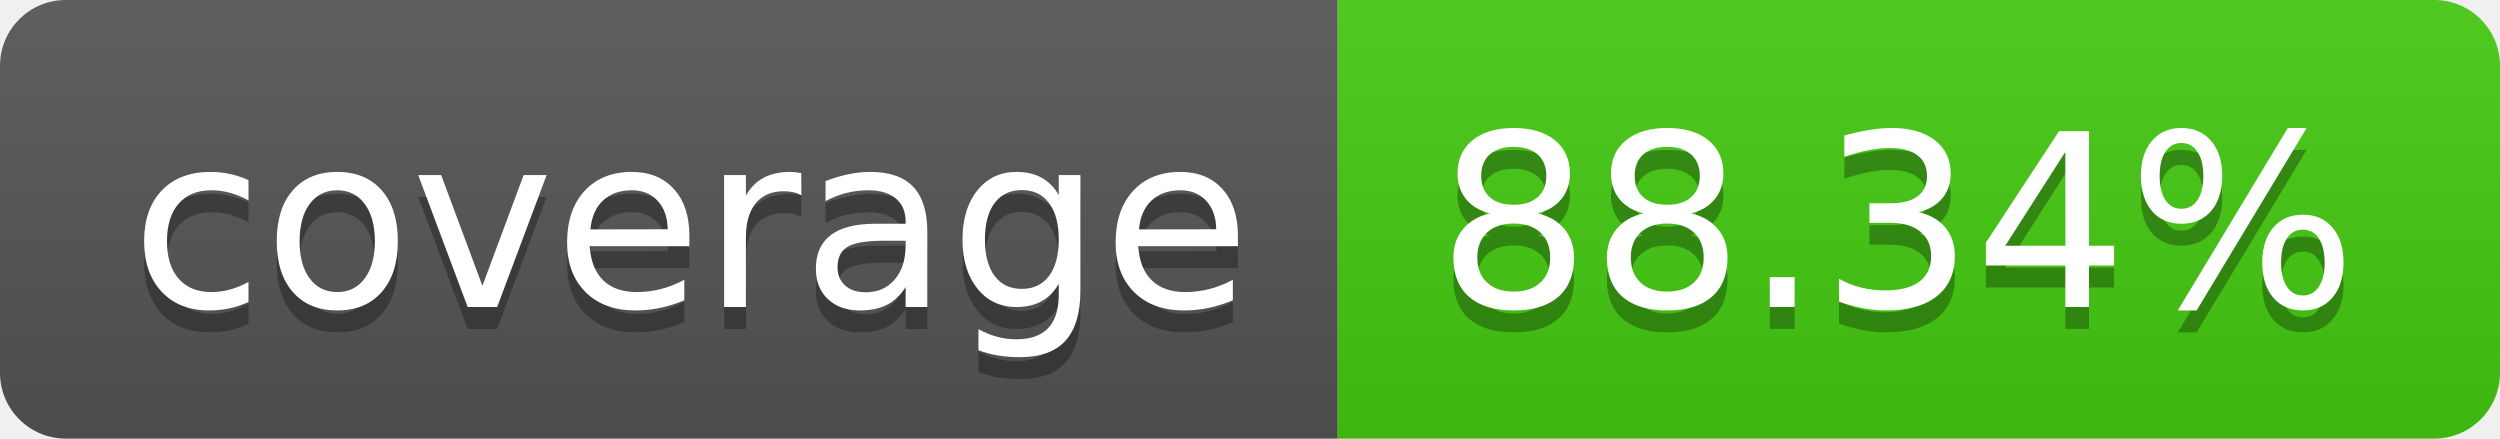
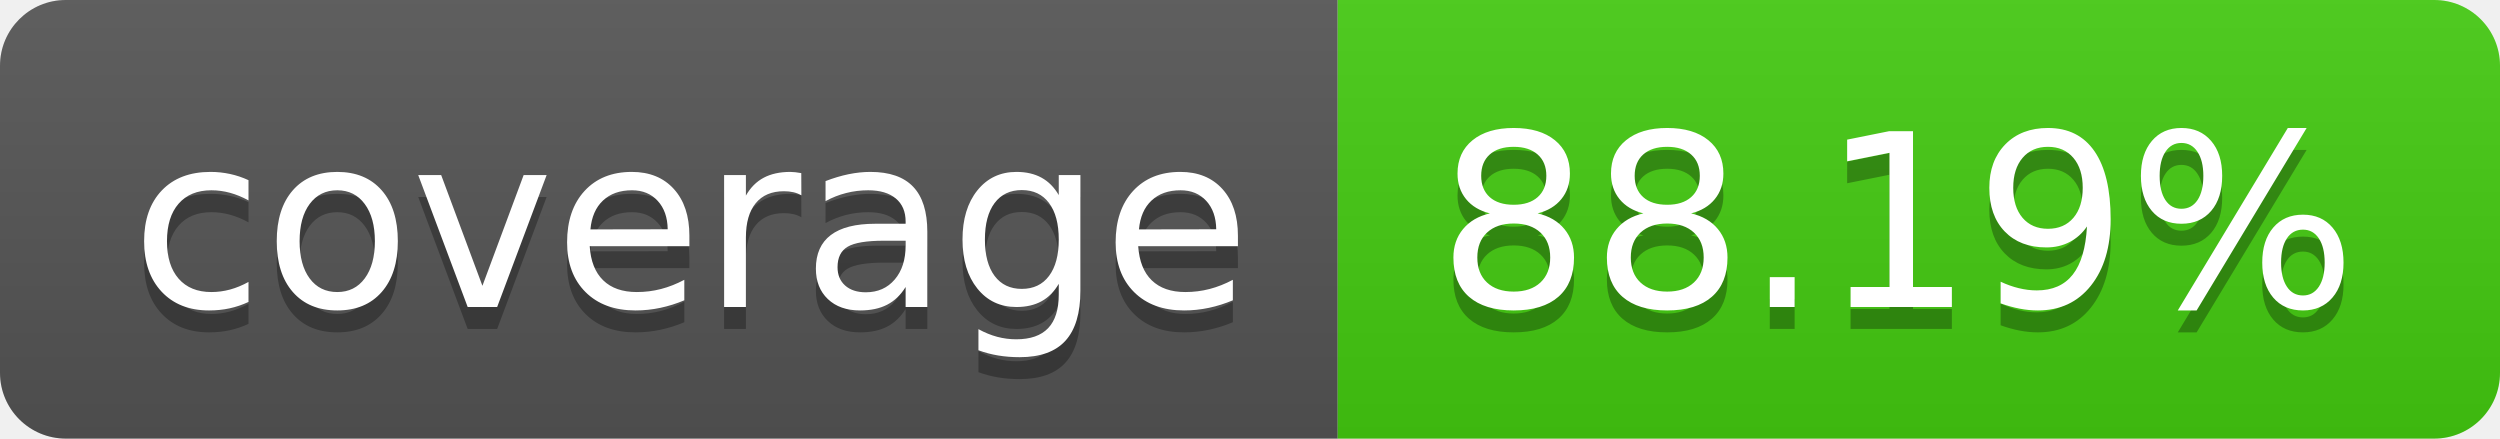
- <svg xmlns="http://www.w3.org/2000/svg" width="114" height="20" role="img" aria-label="coverage: 88.34%">
+ <svg xmlns="http://www.w3.org/2000/svg" width="114" height="20" role="img" aria-label="coverage: 88.19%">
  <linearGradient id="s" x2="0" y2="100%">
    <stop offset="0" stop-color="#bbb" stop-opacity=".1" />
    <stop offset="1" stop-opacity=".1" />
  </linearGradient>
  <clipPath id="r">
    <rect width="114" height="20" rx="3" fill="#fff" />
  </clipPath>
  <g clip-path="url(#r)">
    <rect width="61" height="20" fill="#555" />
    <rect x="61" width="53" height="20" fill="#4c1" />
    <rect width="114" height="20" fill="url(#s)" />
  </g>
  <g fill="#fff" text-anchor="middle" font-family="Verdana,Geneva,DejaVu Sans,sans-serif" text-rendering="geometricPrecision" font-size="110">
    <text aria-hidden="true" x="315" y="150" fill="#010101" fill-opacity=".3" transform="scale(.1)" textLength="510">coverage</text>
    <text x="315" y="140" transform="scale(.1)" fill="#fff" textLength="510">coverage</text>
-     <text aria-hidden="true" x="865" y="150" fill="#010101" fill-opacity=".3" transform="scale(.1)" textLength="430">88.34%</text>
-     <text x="865" y="140" transform="scale(.1)" fill="#fff" textLength="430">88.34%</text>
+     <text aria-hidden="true" x="865" y="150" fill="#010101" fill-opacity=".3" transform="scale(.1)" textLength="430">88.19%</text>
+     <text x="865" y="140" transform="scale(.1)" fill="#fff" textLength="430">88.19%</text>
  </g>
</svg>
